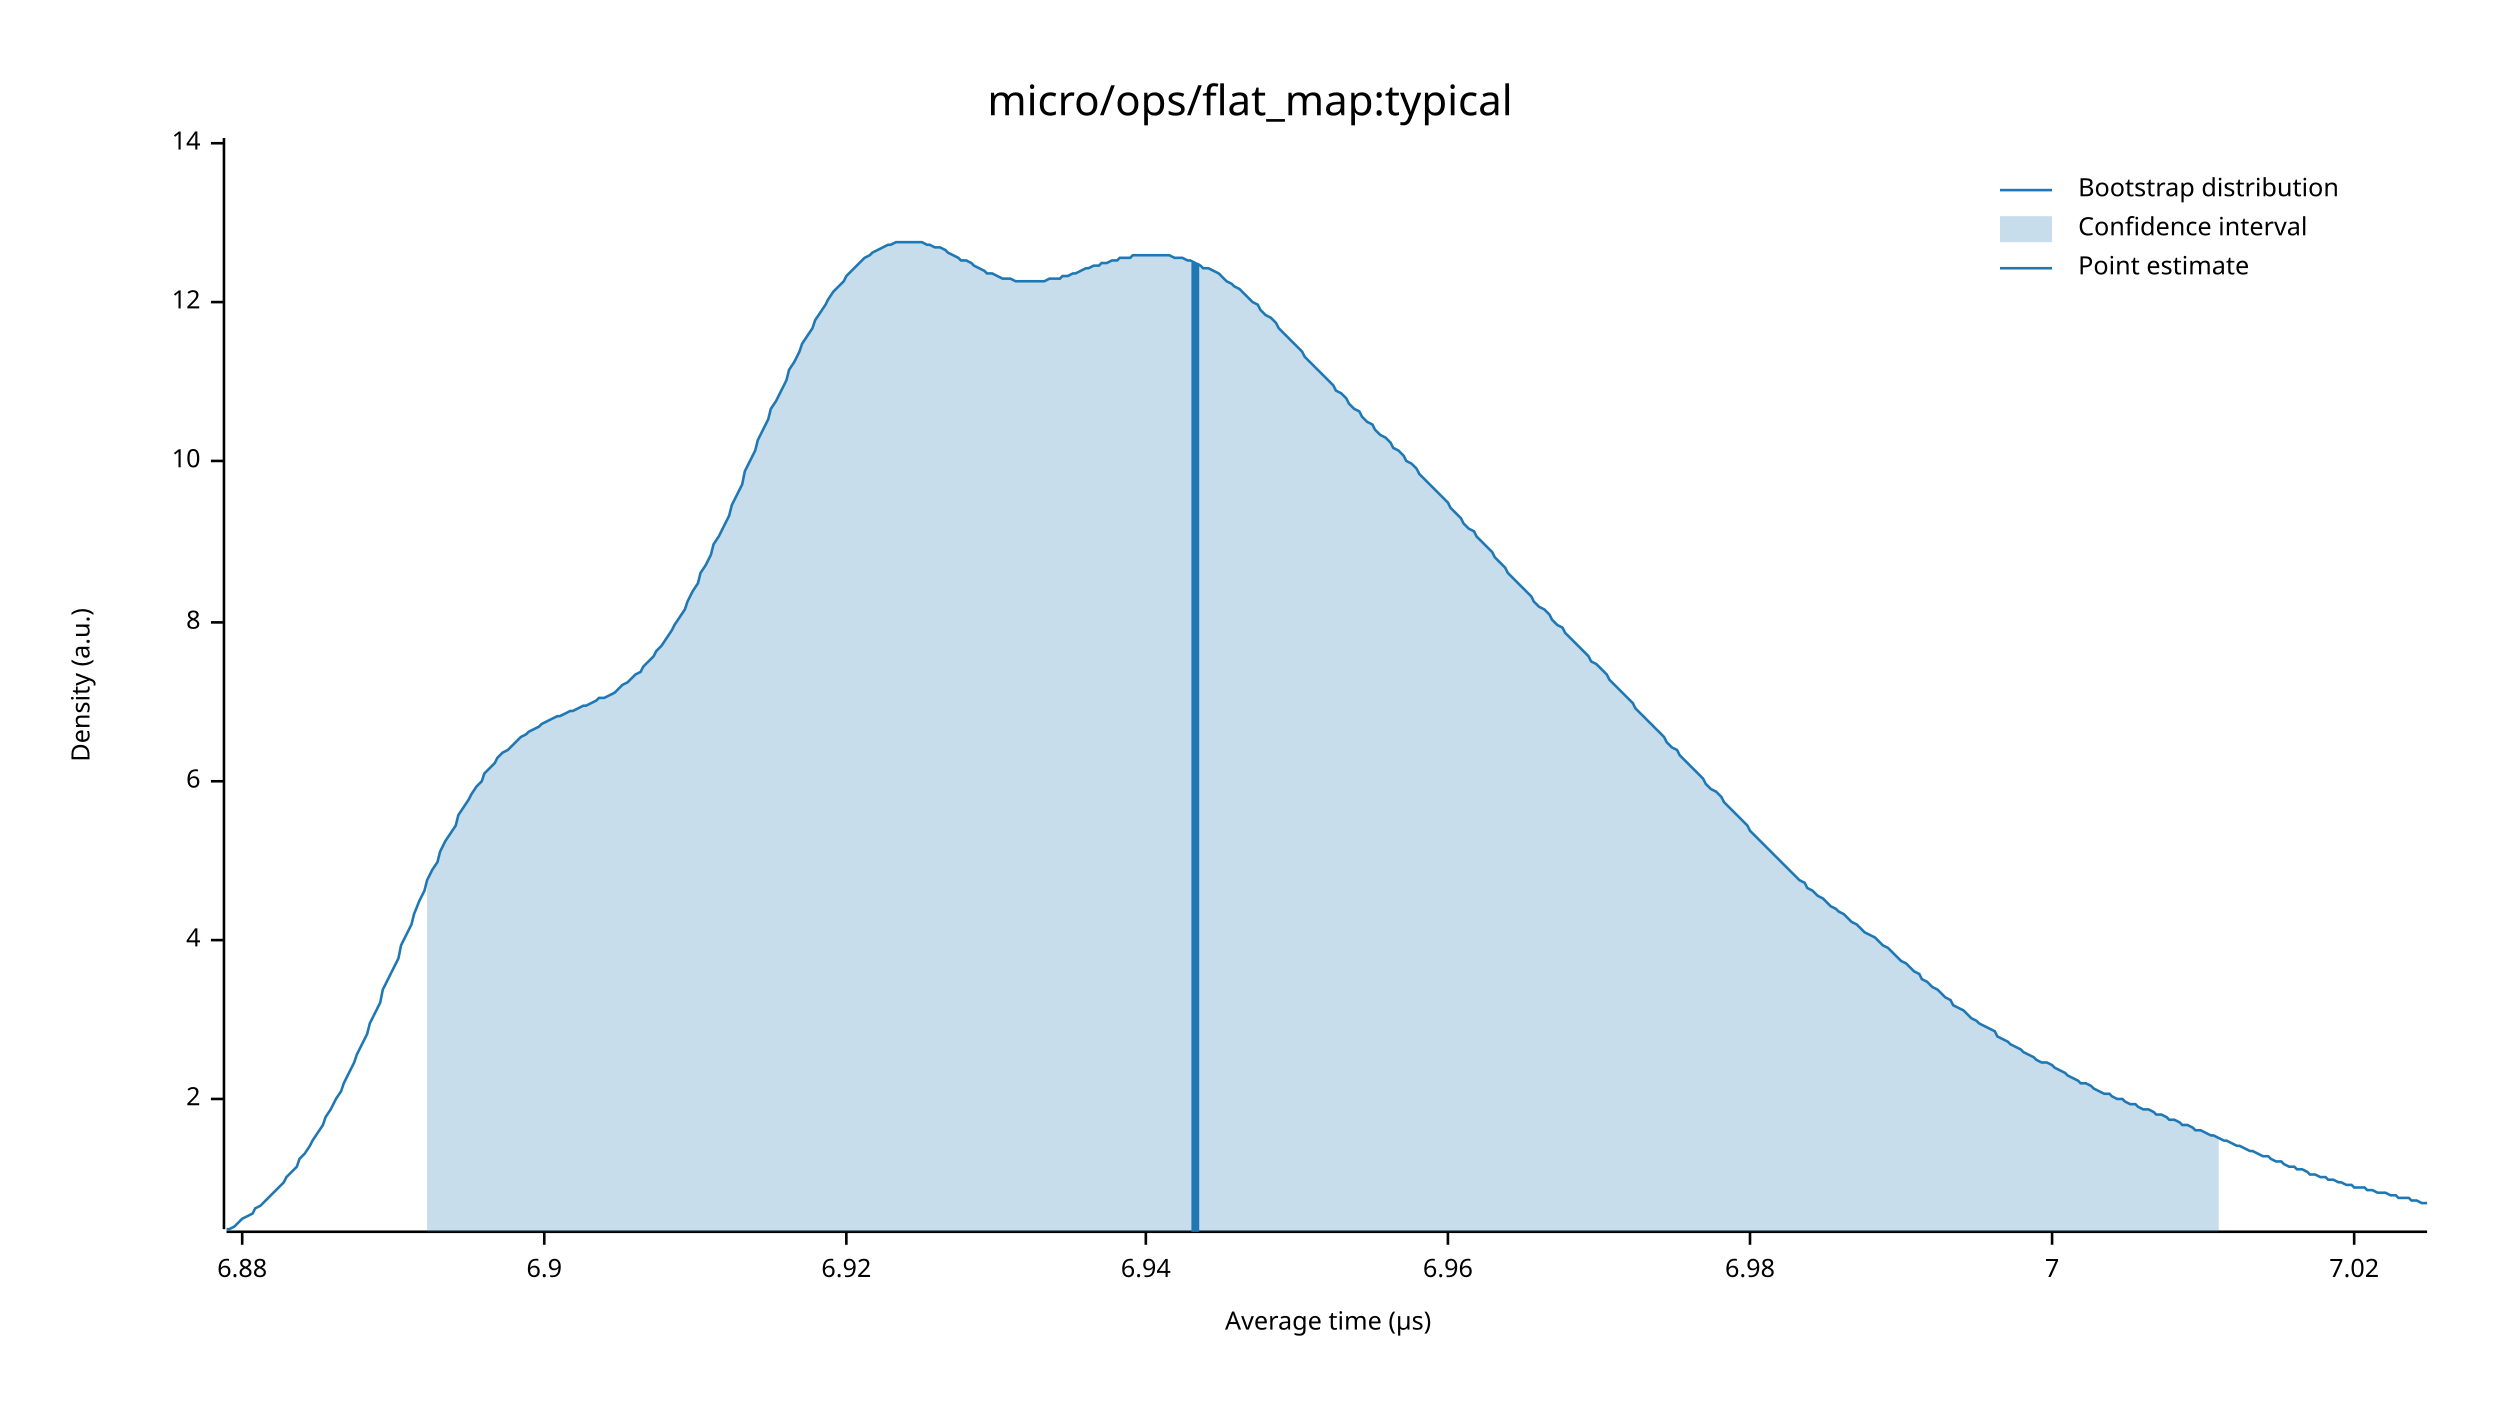
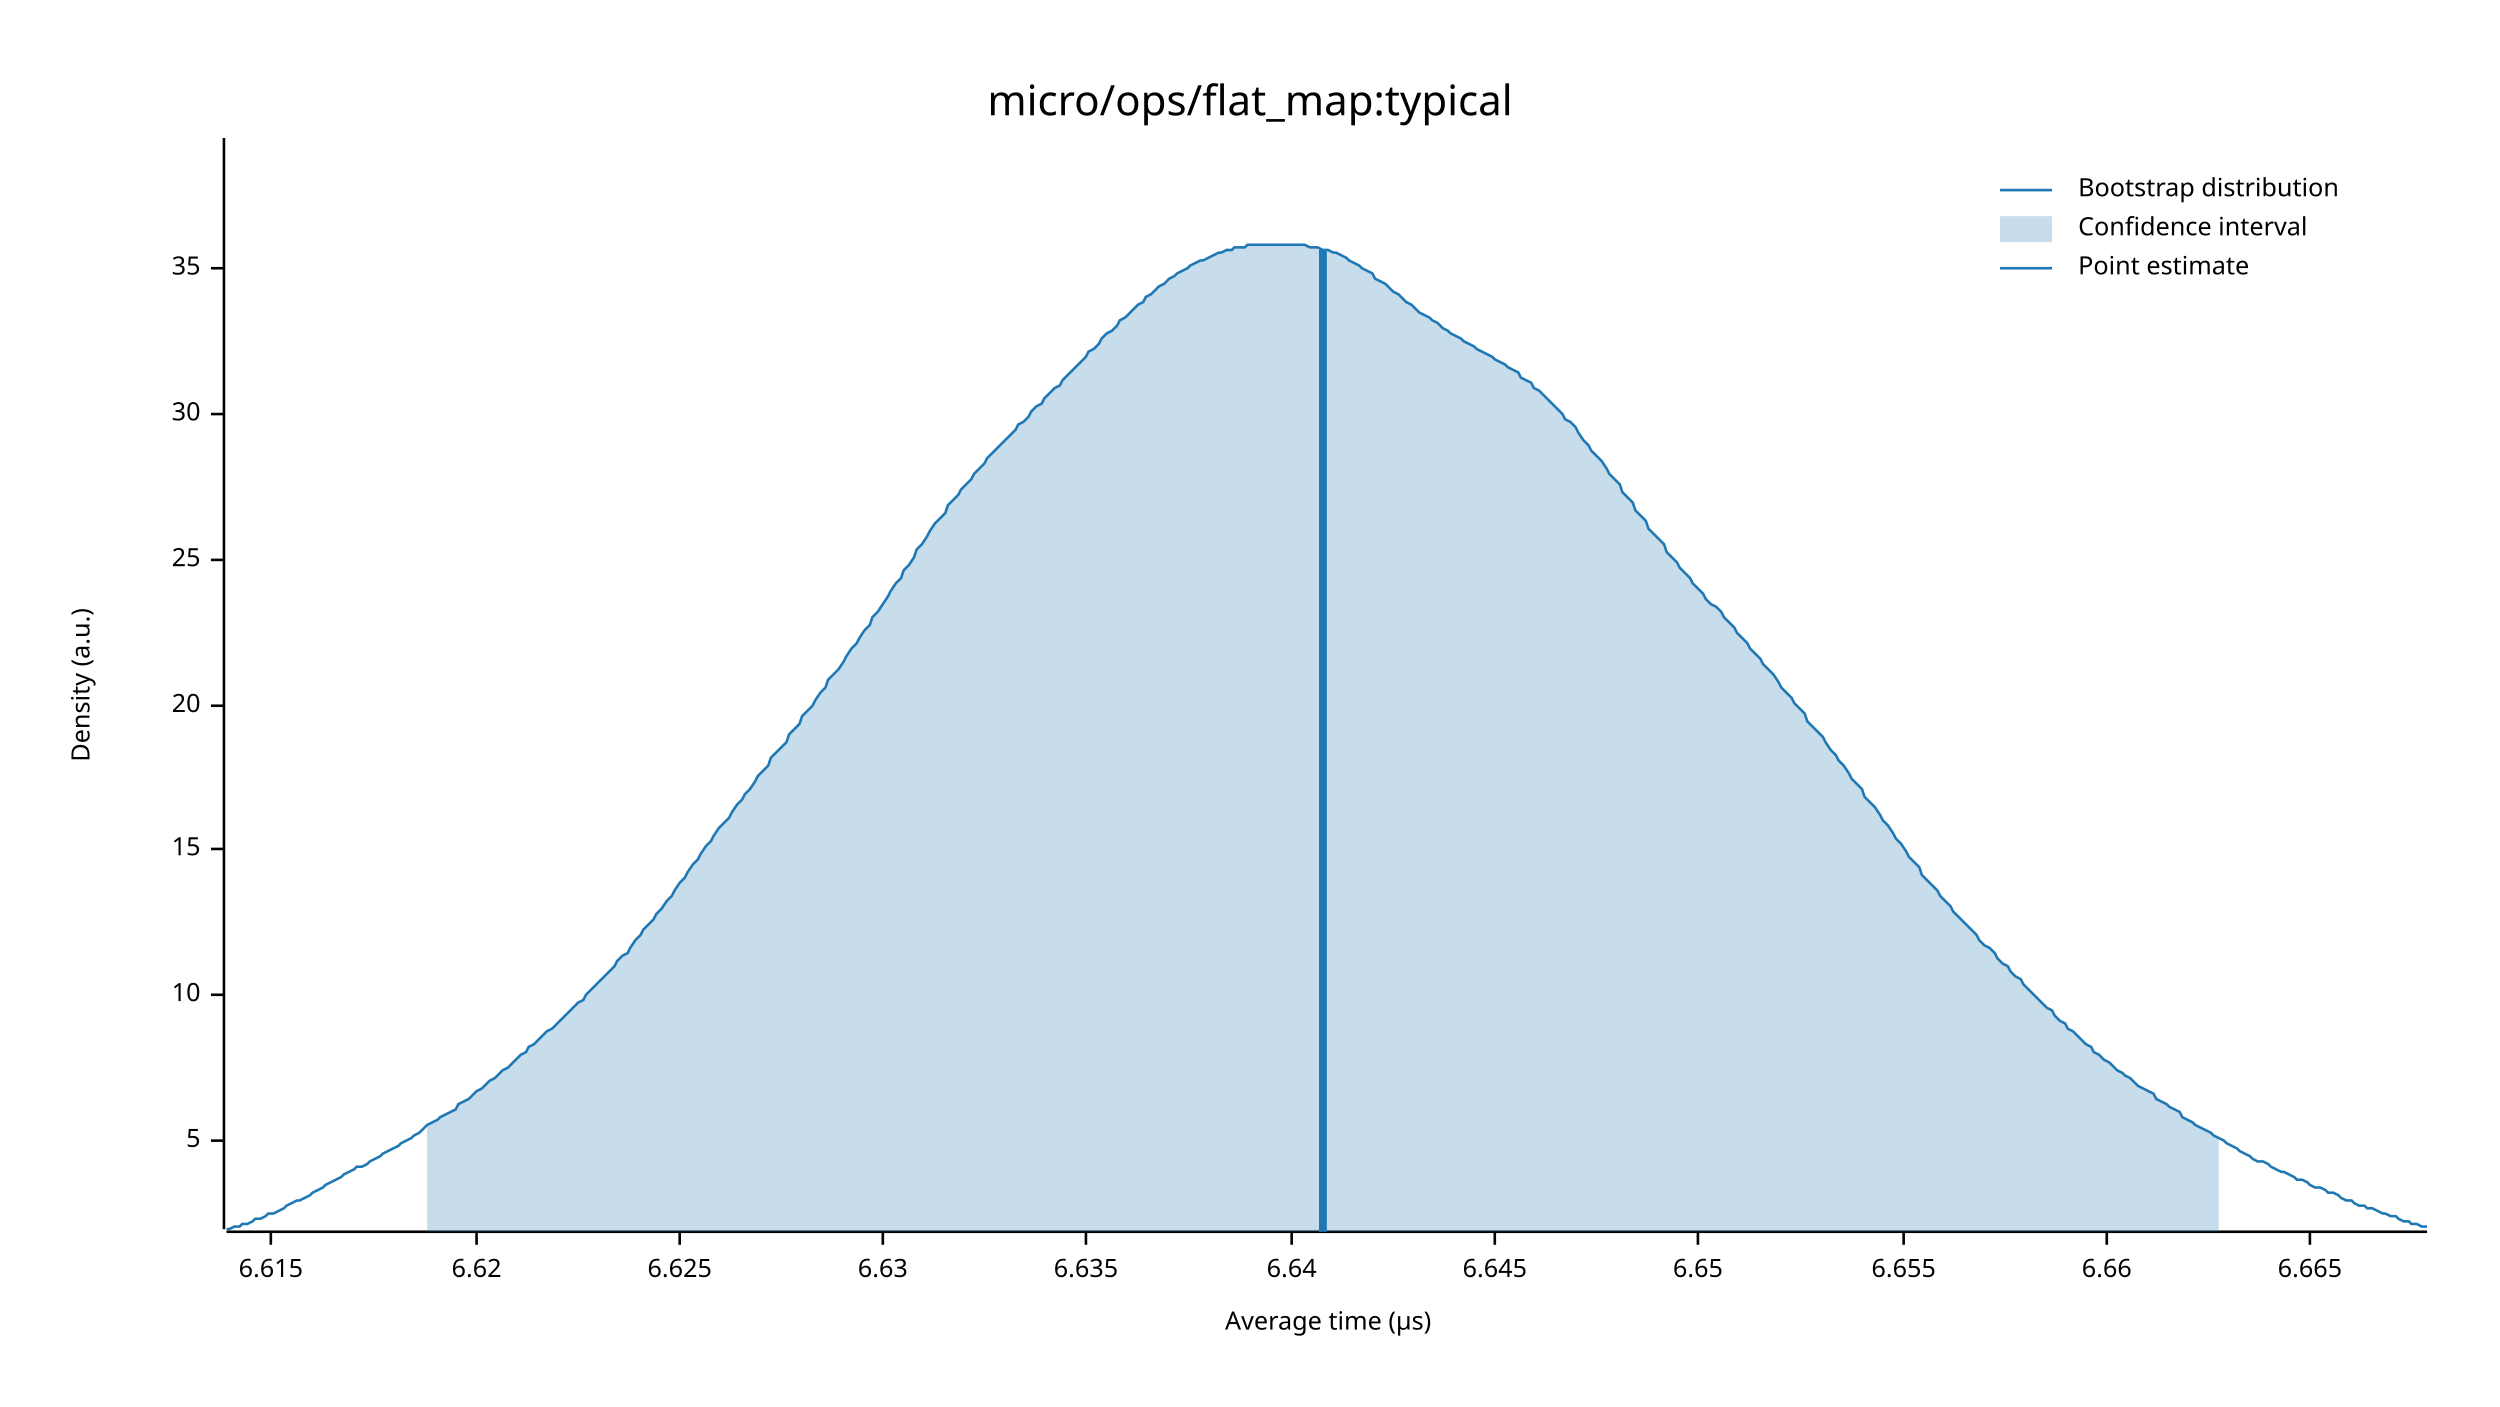
<svg xmlns="http://www.w3.org/2000/svg" width="960" height="540" viewBox="0 0 960 540">
  <text x="480" y="32" dy="0.76em" text-anchor="middle" font-family="sans-serif" font-size="16.129" opacity="1" fill="#000000">
micro/ops/flat_map:typical
</text>
  <text x="27" y="263" dy="0.76em" text-anchor="middle" font-family="sans-serif" font-size="9.677" opacity="1" fill="#000000" transform="rotate(270, 27, 263)">
Density (a.u.)
</text>
  <text x="510" y="513" dy="-0.5ex" text-anchor="middle" font-family="sans-serif" font-size="9.677" opacity="1" fill="#000000">
Average time (µs)
</text>
  <polyline fill="none" opacity="1" stroke="#000000" stroke-width="1" points="86,53 86,472 " />
-   <text x="77" y="422" dy="0.5ex" text-anchor="end" font-family="sans-serif" font-size="9.677" opacity="1" fill="#000000">
- 2
+   <text x="77" y="438" dy="0.5ex" text-anchor="end" font-family="sans-serif" font-size="9.677" opacity="1" fill="#000000">
+ 5
</text>
-   <polyline fill="none" opacity="1" stroke="#000000" stroke-width="1" points="81,422 86,422 " />
-   <text x="77" y="361" dy="0.5ex" text-anchor="end" font-family="sans-serif" font-size="9.677" opacity="1" fill="#000000">
- 4
- </text>
-   <polyline fill="none" opacity="1" stroke="#000000" stroke-width="1" points="81,361 86,361 " />
-   <text x="77" y="300" dy="0.5ex" text-anchor="end" font-family="sans-serif" font-size="9.677" opacity="1" fill="#000000">
- 6
- </text>
-   <polyline fill="none" opacity="1" stroke="#000000" stroke-width="1" points="81,300 86,300 " />
-   <text x="77" y="239" dy="0.5ex" text-anchor="end" font-family="sans-serif" font-size="9.677" opacity="1" fill="#000000">
- 8
- </text>
-   <polyline fill="none" opacity="1" stroke="#000000" stroke-width="1" points="81,239 86,239 " />
-   <text x="77" y="177" dy="0.5ex" text-anchor="end" font-family="sans-serif" font-size="9.677" opacity="1" fill="#000000">
+   <polyline fill="none" opacity="1" stroke="#000000" stroke-width="1" points="81,438 86,438 " />
+   <text x="77" y="382" dy="0.5ex" text-anchor="end" font-family="sans-serif" font-size="9.677" opacity="1" fill="#000000">
10
</text>
-   <polyline fill="none" opacity="1" stroke="#000000" stroke-width="1" points="81,177 86,177 " />
-   <text x="77" y="116" dy="0.5ex" text-anchor="end" font-family="sans-serif" font-size="9.677" opacity="1" fill="#000000">
- 12
+   <polyline fill="none" opacity="1" stroke="#000000" stroke-width="1" points="81,382 86,382 " />
+   <text x="77" y="326" dy="0.5ex" text-anchor="end" font-family="sans-serif" font-size="9.677" opacity="1" fill="#000000">
+ 15
</text>
-   <polyline fill="none" opacity="1" stroke="#000000" stroke-width="1" points="81,116 86,116 " />
-   <text x="77" y="55" dy="0.5ex" text-anchor="end" font-family="sans-serif" font-size="9.677" opacity="1" fill="#000000">
- 14
+   <polyline fill="none" opacity="1" stroke="#000000" stroke-width="1" points="81,326 86,326 " />
+   <text x="77" y="271" dy="0.5ex" text-anchor="end" font-family="sans-serif" font-size="9.677" opacity="1" fill="#000000">
+ 20
</text>
-   <polyline fill="none" opacity="1" stroke="#000000" stroke-width="1" points="81,55 86,55 " />
+   <polyline fill="none" opacity="1" stroke="#000000" stroke-width="1" points="81,271 86,271 " />
+   <text x="77" y="215" dy="0.5ex" text-anchor="end" font-family="sans-serif" font-size="9.677" opacity="1" fill="#000000">
+ 25
+ </text>
+   <polyline fill="none" opacity="1" stroke="#000000" stroke-width="1" points="81,215 86,215 " />
+   <text x="77" y="159" dy="0.5ex" text-anchor="end" font-family="sans-serif" font-size="9.677" opacity="1" fill="#000000">
+ 30
+ </text>
+   <polyline fill="none" opacity="1" stroke="#000000" stroke-width="1" points="81,159 86,159 " />
+   <text x="77" y="103" dy="0.5ex" text-anchor="end" font-family="sans-serif" font-size="9.677" opacity="1" fill="#000000">
+ 35
+ </text>
+   <polyline fill="none" opacity="1" stroke="#000000" stroke-width="1" points="81,103 86,103 " />
  <polyline fill="none" opacity="1" stroke="#000000" stroke-width="1" points="87,473 932,473 " />
-   <text x="93" y="483" dy="0.76em" text-anchor="middle" font-family="sans-serif" font-size="9.677" opacity="1" fill="#000000">
- 6.88
+   <text x="104" y="483" dy="0.76em" text-anchor="middle" font-family="sans-serif" font-size="9.677" opacity="1" fill="#000000">
+ 6.615
</text>
-   <polyline fill="none" opacity="1" stroke="#000000" stroke-width="1" points="93,473 93,478 " />
-   <text x="209" y="483" dy="0.76em" text-anchor="middle" font-family="sans-serif" font-size="9.677" opacity="1" fill="#000000">
- 6.9
+   <polyline fill="none" opacity="1" stroke="#000000" stroke-width="1" points="104,473 104,478 " />
+   <text x="183" y="483" dy="0.76em" text-anchor="middle" font-family="sans-serif" font-size="9.677" opacity="1" fill="#000000">
+ 6.62
</text>
-   <polyline fill="none" opacity="1" stroke="#000000" stroke-width="1" points="209,473 209,478 " />
-   <text x="325" y="483" dy="0.76em" text-anchor="middle" font-family="sans-serif" font-size="9.677" opacity="1" fill="#000000">
- 6.92
+   <polyline fill="none" opacity="1" stroke="#000000" stroke-width="1" points="183,473 183,478 " />
+   <text x="261" y="483" dy="0.76em" text-anchor="middle" font-family="sans-serif" font-size="9.677" opacity="1" fill="#000000">
+ 6.625
</text>
-   <polyline fill="none" opacity="1" stroke="#000000" stroke-width="1" points="325,473 325,478 " />
-   <text x="440" y="483" dy="0.76em" text-anchor="middle" font-family="sans-serif" font-size="9.677" opacity="1" fill="#000000">
- 6.94
+   <polyline fill="none" opacity="1" stroke="#000000" stroke-width="1" points="261,473 261,478 " />
+   <text x="339" y="483" dy="0.76em" text-anchor="middle" font-family="sans-serif" font-size="9.677" opacity="1" fill="#000000">
+ 6.63
</text>
-   <polyline fill="none" opacity="1" stroke="#000000" stroke-width="1" points="440,473 440,478 " />
-   <text x="556" y="483" dy="0.76em" text-anchor="middle" font-family="sans-serif" font-size="9.677" opacity="1" fill="#000000">
- 6.96
+   <polyline fill="none" opacity="1" stroke="#000000" stroke-width="1" points="339,473 339,478 " />
+   <text x="417" y="483" dy="0.76em" text-anchor="middle" font-family="sans-serif" font-size="9.677" opacity="1" fill="#000000">
+ 6.635
</text>
-   <polyline fill="none" opacity="1" stroke="#000000" stroke-width="1" points="556,473 556,478 " />
-   <text x="672" y="483" dy="0.76em" text-anchor="middle" font-family="sans-serif" font-size="9.677" opacity="1" fill="#000000">
- 6.98
+   <polyline fill="none" opacity="1" stroke="#000000" stroke-width="1" points="417,473 417,478 " />
+   <text x="496" y="483" dy="0.76em" text-anchor="middle" font-family="sans-serif" font-size="9.677" opacity="1" fill="#000000">
+ 6.64
</text>
-   <polyline fill="none" opacity="1" stroke="#000000" stroke-width="1" points="672,473 672,478 " />
-   <text x="788" y="483" dy="0.76em" text-anchor="middle" font-family="sans-serif" font-size="9.677" opacity="1" fill="#000000">
- 7
+   <polyline fill="none" opacity="1" stroke="#000000" stroke-width="1" points="496,473 496,478 " />
+   <text x="574" y="483" dy="0.76em" text-anchor="middle" font-family="sans-serif" font-size="9.677" opacity="1" fill="#000000">
+ 6.645
</text>
-   <polyline fill="none" opacity="1" stroke="#000000" stroke-width="1" points="788,473 788,478 " />
-   <text x="904" y="483" dy="0.76em" text-anchor="middle" font-family="sans-serif" font-size="9.677" opacity="1" fill="#000000">
- 7.02
+   <polyline fill="none" opacity="1" stroke="#000000" stroke-width="1" points="574,473 574,478 " />
+   <text x="652" y="483" dy="0.76em" text-anchor="middle" font-family="sans-serif" font-size="9.677" opacity="1" fill="#000000">
+ 6.65
</text>
-   <polyline fill="none" opacity="1" stroke="#000000" stroke-width="1" points="904,473 904,478 " />
-   <polyline fill="none" opacity="1" stroke="#1F78B4" stroke-width="1" points="87,472 88,472 90,471 92,469 93,468 95,467 97,466 98,464 100,463 102,461 103,460 105,458 107,456 109,454 110,452 112,450 114,448 115,445 117,443 119,440 120,438 122,435 124,432 125,429 127,426 129,422 131,419 132,416 134,412 136,408 137,405 139,401 141,397 142,393 144,389 146,385 147,380 149,376 151,372 153,368 154,363 156,359 158,355 159,351 161,346 163,342 164,338 166,334 168,331 169,327 171,323 173,320 175,317 176,313 178,310 180,307 181,305 183,302 185,300 186,297 188,295 190,293 191,291 193,289 195,288 197,286 198,285 200,283 202,282 203,281 205,280 207,279 208,278 210,277 212,276 214,275 215,275 217,274 219,273 220,273 222,272 224,271 225,271 227,270 229,269 230,268 232,268 234,267 236,266 237,265 239,263 241,262 242,261 244,259 246,258 247,256 249,254 251,252 252,250 254,248 256,245 258,242 259,240 261,237 263,234 264,231 266,227 268,224 269,220 271,217 273,213 274,209 276,206 278,202 280,198 281,194 283,190 285,186 286,181 288,177 290,173 291,169 293,165 295,161 296,157 298,154 300,150 302,146 303,142 305,139 307,135 308,132 310,129 312,126 313,123 315,120 317,117 318,115 320,112 322,110 324,108 325,106 327,104 329,102 330,101 332,99 334,98 335,97 337,96 339,95 341,94 342,94 344,93 346,93 347,93 349,93 351,93 352,93 354,93 356,94 357,94 359,95 361,95 363,96 364,97 366,98 368,99 369,100 371,100 373,101 374,102 376,103 378,104 379,105 381,105 383,106 385,107 386,107 388,107 390,108 391,108 393,108 395,108 396,108 398,108 400,108 401,108 403,107 405,107 407,107 408,106 410,106 412,105 413,105 415,104 417,103 418,103 420,102 422,102 423,101 425,101 427,100 429,100 430,99 432,99 434,99 435,98 437,98 439,98 440,98 442,98 444,98 445,98 447,98 449,98 451,99 452,99 454,99 456,100 457,100 459,101 461,102 462,103 464,103 466,104 468,105 469,106 471,108 473,109 474,110 476,111 478,113 479,114 481,116 483,117 484,119 486,121 488,122 490,124 491,126 493,128 495,130 496,131 498,133 500,135 501,137 503,139 505,141 506,142 508,144 510,146 512,148 513,150 515,151 517,153 518,155 520,157 522,158 523,160 525,162 527,163 528,165 530,167 532,168 534,170 535,172 537,173 539,175 540,177 542,178 544,180 545,182 547,184 549,186 550,187 552,189 554,191 556,193 557,195 559,197 561,199 562,201 564,203 566,204 567,206 569,208 571,210 573,212 574,214 576,216 578,218 579,220 581,222 583,224 584,225 586,227 588,229 589,231 591,233 593,234 595,236 596,238 598,240 600,241 601,243 603,245 605,247 606,248 608,250 610,252 611,254 613,255 615,257 617,259 618,261 620,263 622,265 623,266 625,268 627,270 628,272 630,274 632,276 633,277 635,279 637,281 639,283 640,285 642,287 644,288 645,290 647,292 649,294 650,295 652,297 654,299 655,301 657,303 659,304 661,306 662,308 664,310 666,312 667,313 669,315 671,317 672,319 674,321 676,323 677,324 679,326 681,328 683,330 684,331 686,333 688,335 689,336 691,338 693,339 694,341 696,342 698,344 700,345 701,346 703,348 705,349 706,350 708,351 710,353 711,354 713,355 715,357 716,358 718,359 720,360 722,362 723,363 725,364 727,366 728,367 730,369 732,370 733,371 735,373 737,374 738,376 740,377 742,379 744,380 745,381 747,383 749,384 750,386 752,387 754,388 755,389 757,391 759,392 760,393 762,394 764,395 766,396 767,398 769,399 771,400 772,401 774,402 776,403 777,404 779,405 781,406 782,407 784,408 786,408 788,409 789,410 791,411 793,412 794,413 796,414 798,415 799,416 801,416 803,417 804,418 806,419 808,420 810,420 811,421 813,422 815,422 816,423 818,424 820,424 821,425 823,426 825,426 827,427 828,428 830,428 832,429 833,430 835,430 837,431 838,432 840,432 842,433 843,434 845,434 847,435 849,436 850,436 852,437 854,438 855,438 857,439 859,440 860,440 862,441 864,442 865,442 867,443 869,444 871,444 872,445 874,446 876,446 877,447 879,448 881,448 882,449 884,449 886,450 887,451 889,451 891,452 893,452 894,453 896,453 898,454 899,454 901,455 903,455 904,456 906,456 908,456 909,457 911,457 913,458 915,458 916,458 918,459 920,459 921,460 923,460 925,460 926,461 928,461 930,462 932,462 " />
-   <polygon opacity="0.25" fill="#1F78B4" points="164,338 166,334 168,331 169,327 171,323 173,320 175,317 176,313 178,310 180,307 181,305 183,302 185,300 186,297 188,295 190,293 191,291 193,289 195,288 197,286 198,285 200,283 202,282 203,281 205,280 207,279 208,278 210,277 212,276 214,275 215,275 217,274 219,273 220,273 222,272 224,271 225,271 227,270 229,269 230,268 232,268 234,267 236,266 237,265 239,263 241,262 242,261 244,259 246,258 247,256 249,254 251,252 252,250 254,248 256,245 258,242 259,240 261,237 263,234 264,231 266,227 268,224 269,220 271,217 273,213 274,209 276,206 278,202 280,198 281,194 283,190 285,186 286,181 288,177 290,173 291,169 293,165 295,161 296,157 298,154 300,150 302,146 303,142 305,139 307,135 308,132 310,129 312,126 313,123 315,120 317,117 318,115 320,112 322,110 324,108 325,106 327,104 329,102 330,101 332,99 334,98 335,97 337,96 339,95 341,94 342,94 344,93 346,93 347,93 349,93 351,93 352,93 354,93 356,94 357,94 359,95 361,95 363,96 364,97 366,98 368,99 369,100 371,100 373,101 374,102 376,103 378,104 379,105 381,105 383,106 385,107 386,107 388,107 390,108 391,108 393,108 395,108 396,108 398,108 400,108 401,108 403,107 405,107 407,107 408,106 410,106 412,105 413,105 415,104 417,103 418,103 420,102 422,102 423,101 425,101 427,100 429,100 430,99 432,99 434,99 435,98 437,98 439,98 440,98 442,98 444,98 445,98 447,98 449,98 451,99 452,99 454,99 456,100 457,100 459,101 461,102 462,103 464,103 466,104 468,105 469,106 471,108 473,109 474,110 476,111 478,113 479,114 481,116 483,117 484,119 486,121 488,122 490,124 491,126 493,128 495,130 496,131 498,133 500,135 501,137 503,139 505,141 506,142 508,144 510,146 512,148 513,150 515,151 517,153 518,155 520,157 522,158 523,160 525,162 527,163 528,165 530,167 532,168 534,170 535,172 537,173 539,175 540,177 542,178 544,180 545,182 547,184 549,186 550,187 552,189 554,191 556,193 557,195 559,197 561,199 562,201 564,203 566,204 567,206 569,208 571,210 573,212 574,214 576,216 578,218 579,220 581,222 583,224 584,225 586,227 588,229 589,231 591,233 593,234 595,236 596,238 598,240 600,241 601,243 603,245 605,247 606,248 608,250 610,252 611,254 613,255 615,257 617,259 618,261 620,263 622,265 623,266 625,268 627,270 628,272 630,274 632,276 633,277 635,279 637,281 639,283 640,285 642,287 644,288 645,290 647,292 649,294 650,295 652,297 654,299 655,301 657,303 659,304 661,306 662,308 664,310 666,312 667,313 669,315 671,317 672,319 674,321 676,323 677,324 679,326 681,328 683,330 684,331 686,333 688,335 689,336 691,338 693,339 694,341 696,342 698,344 700,345 701,346 703,348 705,349 706,350 708,351 710,353 711,354 713,355 715,357 716,358 718,359 720,360 722,362 723,363 725,364 727,366 728,367 730,369 732,370 733,371 735,373 737,374 738,376 740,377 742,379 744,380 745,381 747,383 749,384 750,386 752,387 754,388 755,389 757,391 759,392 760,393 762,394 764,395 766,396 767,398 769,399 771,400 772,401 774,402 776,403 777,404 779,405 781,406 782,407 784,408 786,408 788,409 789,410 791,411 793,412 794,413 796,414 798,415 799,416 801,416 803,417 804,418 806,419 808,420 810,420 811,421 813,422 815,422 816,423 818,424 820,424 821,425 823,426 825,426 827,427 828,428 830,428 832,429 833,430 835,430 837,431 838,432 840,432 842,433 843,434 845,434 847,435 849,436 850,436 852,437 852,473 164,473 " />
-   <polyline fill="none" opacity="1" stroke="#1F78B4" stroke-width="3" points="459,473 459,101 " />
+   <polyline fill="none" opacity="1" stroke="#000000" stroke-width="1" points="652,473 652,478 " />
+   <text x="731" y="483" dy="0.76em" text-anchor="middle" font-family="sans-serif" font-size="9.677" opacity="1" fill="#000000">
+ 6.655
+ </text>
+   <polyline fill="none" opacity="1" stroke="#000000" stroke-width="1" points="731,473 731,478 " />
+   <text x="809" y="483" dy="0.76em" text-anchor="middle" font-family="sans-serif" font-size="9.677" opacity="1" fill="#000000">
+ 6.66
+ </text>
+   <polyline fill="none" opacity="1" stroke="#000000" stroke-width="1" points="809,473 809,478 " />
+   <text x="887" y="483" dy="0.76em" text-anchor="middle" font-family="sans-serif" font-size="9.677" opacity="1" fill="#000000">
+ 6.665
+ </text>
+   <polyline fill="none" opacity="1" stroke="#000000" stroke-width="1" points="887,473 887,478 " />
+   <polyline fill="none" opacity="1" stroke="#1F78B4" stroke-width="1" points="87,472 88,472 90,471 92,471 93,470 95,470 97,469 98,468 100,468 102,467 103,466 105,466 107,465 109,464 110,463 112,462 114,461 115,461 117,460 119,459 120,458 122,457 124,456 125,455 127,454 129,453 131,452 132,451 134,450 136,449 137,448 139,448 141,447 142,446 144,445 146,444 147,443 149,442 151,441 153,440 154,439 156,438 158,437 159,436 161,435 163,433 164,432 166,431 168,430 169,429 171,428 173,427 175,426 176,424 178,423 180,422 181,421 183,419 185,418 186,417 188,415 190,414 191,413 193,411 195,410 197,408 198,407 200,405 202,404 203,402 205,401 207,399 208,398 210,396 212,395 214,393 215,392 217,390 219,388 220,387 222,385 224,384 225,382 227,380 229,378 230,377 232,375 234,373 236,371 237,369 239,367 241,366 242,364 244,361 246,359 247,357 249,355 251,353 252,351 254,349 256,346 258,344 259,342 261,339 263,337 264,335 266,332 268,330 269,328 271,325 273,323 274,321 276,318 278,316 280,314 281,312 283,309 285,307 286,305 288,303 290,300 291,298 293,296 295,294 296,291 298,289 300,287 302,285 303,282 305,280 307,278 308,275 310,273 312,271 313,269 315,266 317,264 318,261 320,259 322,257 324,254 325,252 327,249 329,247 330,245 332,242 334,240 335,237 337,235 339,232 341,229 342,227 344,224 346,222 347,219 349,217 351,214 352,211 354,209 356,206 357,204 359,201 361,199 363,197 364,194 366,192 368,190 369,188 371,186 373,184 374,182 376,180 378,178 379,176 381,174 383,172 385,170 386,169 388,167 390,165 391,163 393,162 395,160 396,158 398,156 400,155 401,153 403,151 405,149 407,148 408,146 410,144 412,142 413,141 415,139 417,137 418,135 420,134 422,132 423,130 425,128 427,127 429,125 430,123 432,122 434,120 435,119 437,117 439,116 440,114 442,113 444,111 445,110 447,109 449,107 451,106 452,105 454,104 456,103 457,102 459,101 461,100 462,100 464,99 466,98 468,97 469,97 471,96 473,96 474,95 476,95 478,95 479,94 481,94 483,94 484,94 486,94 488,94 490,94 491,94 493,94 495,94 496,94 498,94 500,94 501,94 503,95 505,95 506,95 508,96 510,96 512,97 513,97 515,98 517,99 518,100 520,101 522,102 523,103 525,104 527,105 528,107 530,108 532,109 534,111 535,112 537,113 539,115 540,116 542,117 544,119 545,120 547,121 549,122 550,123 552,124 554,126 556,127 557,128 559,129 561,130 562,131 564,132 566,133 567,134 569,135 571,136 573,137 574,138 576,139 578,140 579,141 581,142 583,143 584,145 586,146 588,147 589,149 591,150 593,152 595,154 596,155 598,157 600,159 601,161 603,162 605,164 606,166 608,169 610,171 611,173 613,175 615,177 617,180 618,182 620,184 622,186 623,189 625,191 627,193 628,196 630,198 632,200 633,203 635,205 637,207 639,209 640,212 642,214 644,216 645,218 647,220 649,222 650,224 652,226 654,228 655,230 657,232 659,233 661,235 662,237 664,239 666,241 667,243 669,245 671,247 672,249 674,251 676,253 677,255 679,257 681,259 683,262 684,264 686,266 688,268 689,270 691,272 693,274 694,277 696,279 698,281 700,283 701,285 703,288 705,290 706,292 708,294 710,297 711,299 713,301 715,303 716,306 718,308 720,310 722,313 723,315 725,317 727,320 728,322 730,324 732,327 733,329 735,331 737,333 738,336 740,338 742,340 744,342 745,344 747,346 749,348 750,350 752,352 754,354 755,355 757,357 759,359 760,361 762,363 764,364 766,366 767,368 769,370 771,371 772,373 774,375 776,376 777,378 779,380 781,382 782,383 784,385 786,387 788,388 789,390 791,392 793,393 794,395 796,396 798,398 799,399 801,401 803,402 804,404 806,405 808,407 810,408 811,409 813,411 815,412 816,413 818,414 820,416 821,417 823,418 825,419 827,420 828,422 830,423 832,424 833,425 835,426 837,427 838,429 840,430 842,431 843,432 845,433 847,434 849,435 850,436 852,437 854,438 855,439 857,440 859,441 860,442 862,443 864,444 865,445 867,446 869,446 871,447 872,448 874,449 876,450 877,450 879,451 881,452 882,453 884,453 886,454 887,455 889,456 891,456 893,457 894,458 896,458 898,459 899,460 901,461 903,461 904,462 906,463 908,463 909,464 911,464 913,465 915,466 916,466 918,467 920,467 921,468 923,469 925,469 926,470 928,470 930,471 932,471 " />
+   <polygon opacity="0.25" fill="#1F78B4" points="164,432 166,431 168,430 169,429 171,428 173,427 175,426 176,424 178,423 180,422 181,421 183,419 185,418 186,417 188,415 190,414 191,413 193,411 195,410 197,408 198,407 200,405 202,404 203,402 205,401 207,399 208,398 210,396 212,395 214,393 215,392 217,390 219,388 220,387 222,385 224,384 225,382 227,380 229,378 230,377 232,375 234,373 236,371 237,369 239,367 241,366 242,364 244,361 246,359 247,357 249,355 251,353 252,351 254,349 256,346 258,344 259,342 261,339 263,337 264,335 266,332 268,330 269,328 271,325 273,323 274,321 276,318 278,316 280,314 281,312 283,309 285,307 286,305 288,303 290,300 291,298 293,296 295,294 296,291 298,289 300,287 302,285 303,282 305,280 307,278 308,275 310,273 312,271 313,269 315,266 317,264 318,261 320,259 322,257 324,254 325,252 327,249 329,247 330,245 332,242 334,240 335,237 337,235 339,232 341,229 342,227 344,224 346,222 347,219 349,217 351,214 352,211 354,209 356,206 357,204 359,201 361,199 363,197 364,194 366,192 368,190 369,188 371,186 373,184 374,182 376,180 378,178 379,176 381,174 383,172 385,170 386,169 388,167 390,165 391,163 393,162 395,160 396,158 398,156 400,155 401,153 403,151 405,149 407,148 408,146 410,144 412,142 413,141 415,139 417,137 418,135 420,134 422,132 423,130 425,128 427,127 429,125 430,123 432,122 434,120 435,119 437,117 439,116 440,114 442,113 444,111 445,110 447,109 449,107 451,106 452,105 454,104 456,103 457,102 459,101 461,100 462,100 464,99 466,98 468,97 469,97 471,96 473,96 474,95 476,95 478,95 479,94 481,94 483,94 484,94 486,94 488,94 490,94 491,94 493,94 495,94 496,94 498,94 500,94 501,94 503,95 505,95 506,95 508,96 510,96 512,97 513,97 515,98 517,99 518,100 520,101 522,102 523,103 525,104 527,105 528,107 530,108 532,109 534,111 535,112 537,113 539,115 540,116 542,117 544,119 545,120 547,121 549,122 550,123 552,124 554,126 556,127 557,128 559,129 561,130 562,131 564,132 566,133 567,134 569,135 571,136 573,137 574,138 576,139 578,140 579,141 581,142 583,143 584,145 586,146 588,147 589,149 591,150 593,152 595,154 596,155 598,157 600,159 601,161 603,162 605,164 606,166 608,169 610,171 611,173 613,175 615,177 617,180 618,182 620,184 622,186 623,189 625,191 627,193 628,196 630,198 632,200 633,203 635,205 637,207 639,209 640,212 642,214 644,216 645,218 647,220 649,222 650,224 652,226 654,228 655,230 657,232 659,233 661,235 662,237 664,239 666,241 667,243 669,245 671,247 672,249 674,251 676,253 677,255 679,257 681,259 683,262 684,264 686,266 688,268 689,270 691,272 693,274 694,277 696,279 698,281 700,283 701,285 703,288 705,290 706,292 708,294 710,297 711,299 713,301 715,303 716,306 718,308 720,310 722,313 723,315 725,317 727,320 728,322 730,324 732,327 733,329 735,331 737,333 738,336 740,338 742,340 744,342 745,344 747,346 749,348 750,350 752,352 754,354 755,355 757,357 759,359 760,361 762,363 764,364 766,366 767,368 769,370 771,371 772,373 774,375 776,376 777,378 779,380 781,382 782,383 784,385 786,387 788,388 789,390 791,392 793,393 794,395 796,396 798,398 799,399 801,401 803,402 804,404 806,405 808,407 810,408 811,409 813,411 815,412 816,413 818,414 820,416 821,417 823,418 825,419 827,420 828,422 830,423 832,424 833,425 835,426 837,427 838,429 840,430 842,431 843,432 845,433 847,434 849,435 850,436 852,437 852,473 164,473 " />
+   <polyline fill="none" opacity="1" stroke="#1F78B4" stroke-width="3" points="508,473 508,96 " />
  <text x="798" y="68" dy="0.76em" text-anchor="start" font-family="sans-serif" font-size="9.677" opacity="1" fill="#000000">
Bootstrap distribution
</text>
  <text x="798" y="83" dy="0.76em" text-anchor="start" font-family="sans-serif" font-size="9.677" opacity="1" fill="#000000">
Confidence interval
</text>
  <text x="798" y="98" dy="0.76em" text-anchor="start" font-family="sans-serif" font-size="9.677" opacity="1" fill="#000000">
Point estimate
</text>
  <polyline fill="none" opacity="1" stroke="#1F78B4" stroke-width="1" points="768,73 788,73 " />
  <rect x="768" y="83" width="20" height="10" opacity="0.25" fill="#1F78B4" stroke="none" />
  <polyline fill="none" opacity="1" stroke="#1F78B4" stroke-width="1" points="768,103 788,103 " />
</svg>
